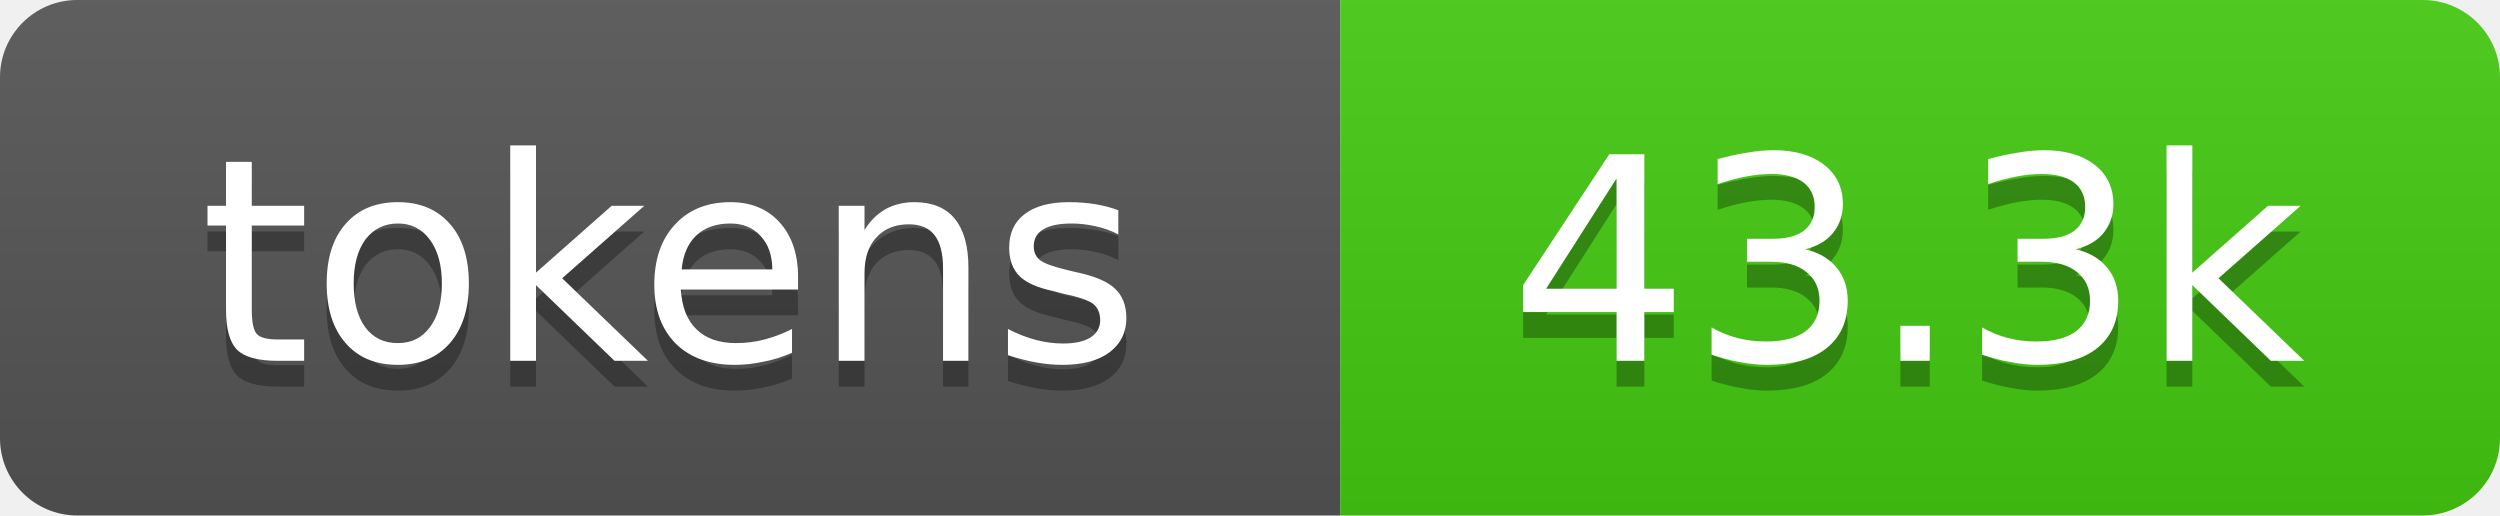
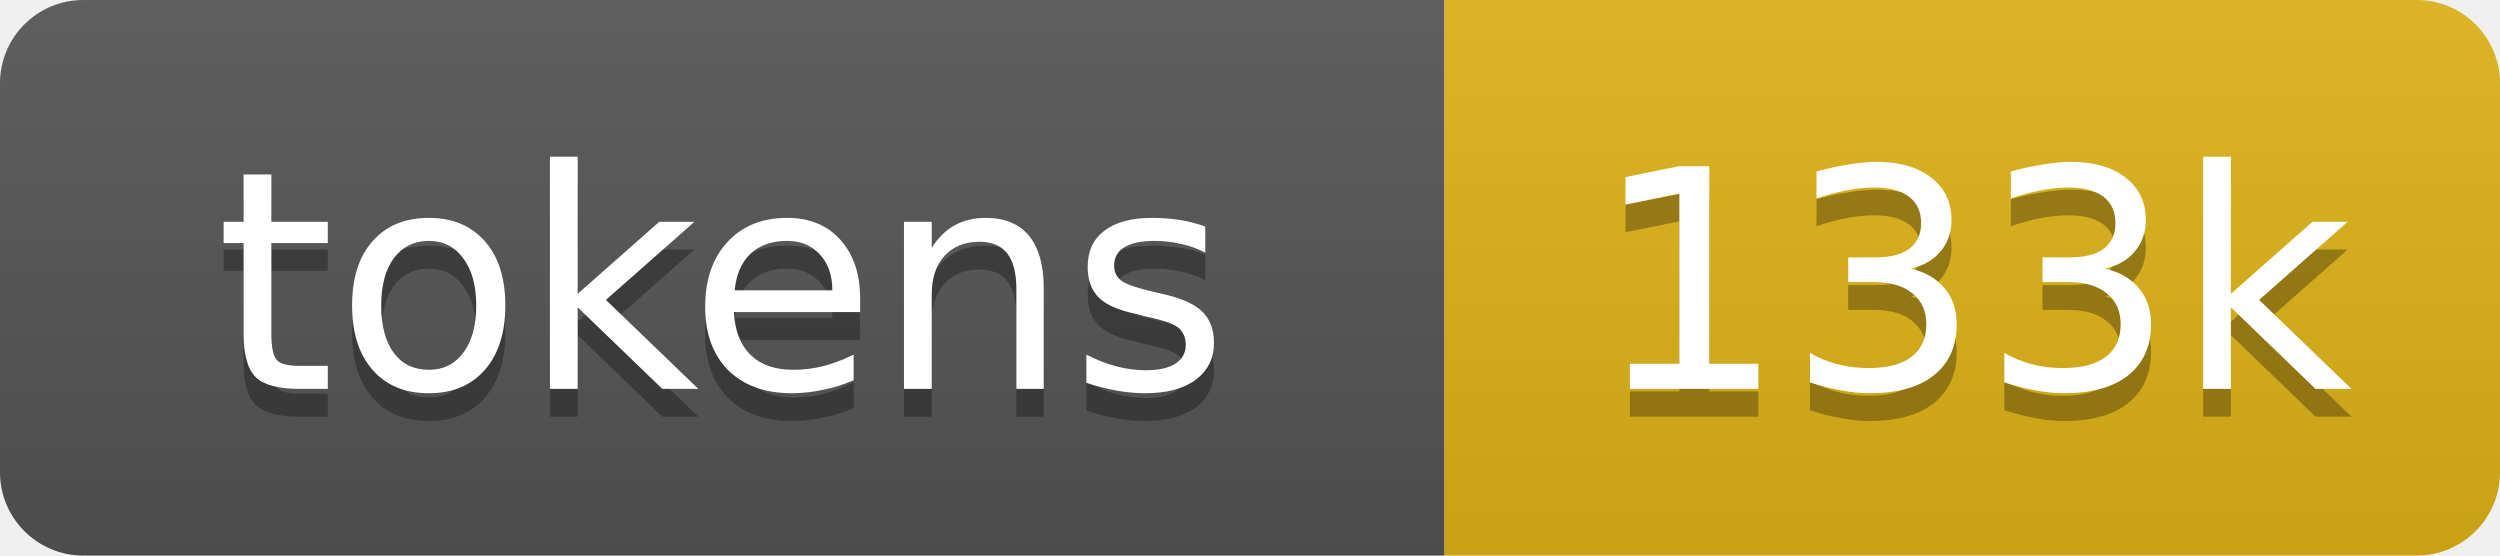
- <svg xmlns="http://www.w3.org/2000/svg" xmlns:xlink="http://www.w3.org/1999/xlink" width="97" height="20" role="img" aria-label="43.3k tokens, 22% of context window">
+ <svg xmlns="http://www.w3.org/2000/svg" xmlns:xlink="http://www.w3.org/1999/xlink" width="90" height="20" role="img" aria-label="133k tokens, 67% of context window">
  <linearGradient id="s" x2="0" y2="100%">
    <stop offset="0" stop-color="#bbb" stop-opacity=".1" />
    <stop offset="1" stop-opacity=".1" />
  </linearGradient>
  <clipPath id="r">
-     <rect width="97" height="20" rx="3" fill="#fff" />
+     <rect width="90" height="20" rx="3" fill="#fff" />
  </clipPath>
  <a xlink:href="https://github.com/qwibitai/nanoclaw/tree/main/repo-tokens">
    <g clip-path="url(#r)">
      <rect width="52" height="20" fill="#555" />
-       <rect x="52" width="45" height="20" fill="#4c1" />
-       <rect width="97" height="20" fill="url(#s)" />
+       <rect x="52" width="38" height="20" fill="#dfb317" />
+       <rect width="90" height="20" fill="url(#s)" />
      <g fill="#fff" text-anchor="middle" font-family="Verdana,Geneva,DejaVu Sans,sans-serif" font-size="11">
        <text aria-hidden="true" x="26" y="15" fill="#010101" fill-opacity=".3">tokens</text>
        <text x="26" y="14">tokens</text>
-         <text aria-hidden="true" x="74" y="15" fill="#010101" fill-opacity=".3">43.3k</text>
-         <text x="74" y="14">43.3k</text>
+         <text aria-hidden="true" x="71" y="15" fill="#010101" fill-opacity=".3">133k</text>
+         <text x="71" y="14">133k</text>
      </g>
    </g>
  </a>
</svg>
